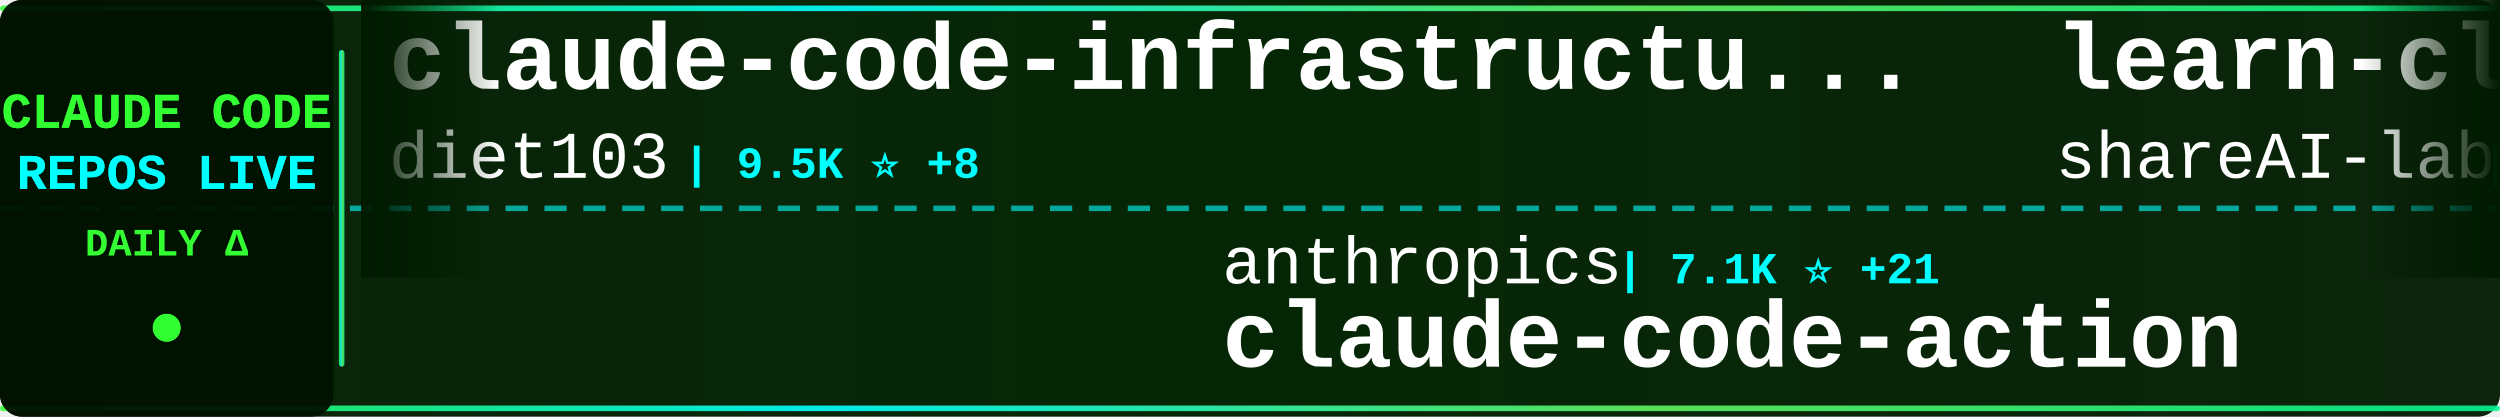
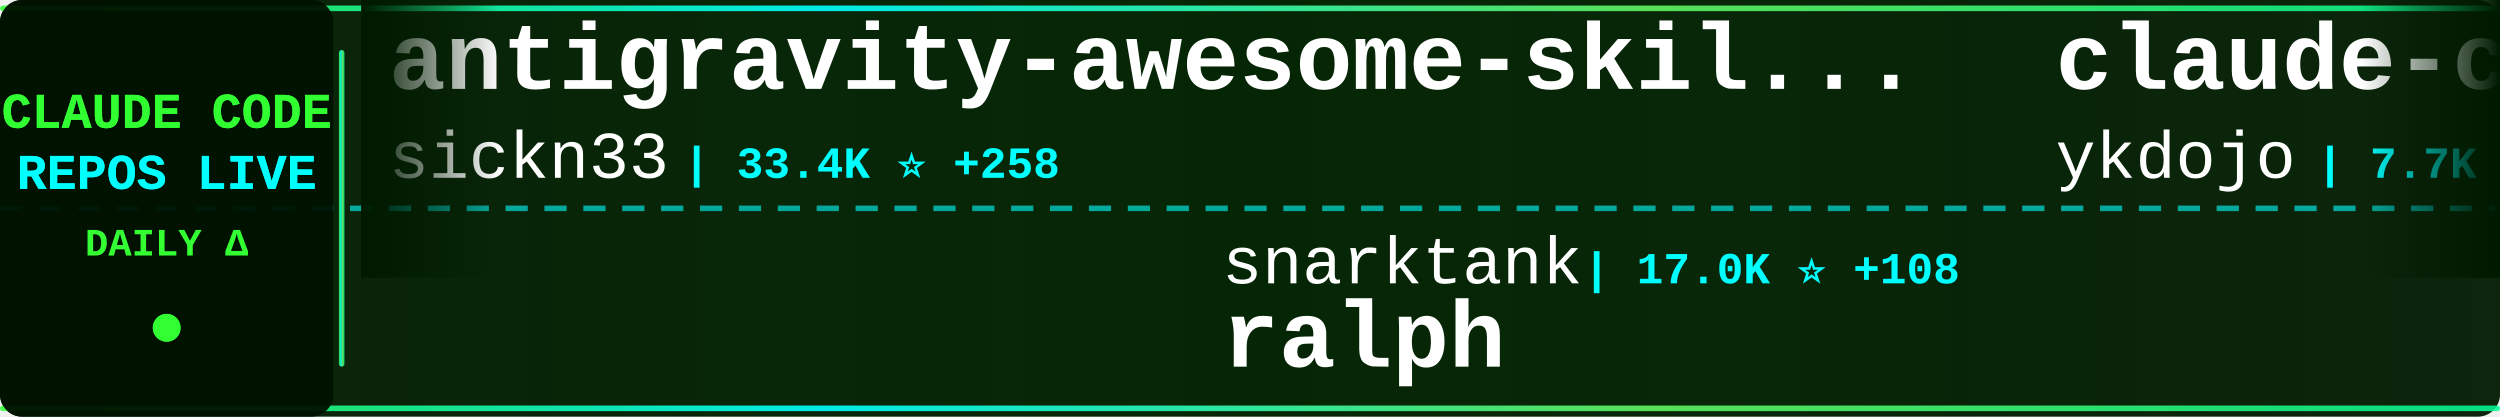
<svg xmlns="http://www.w3.org/2000/svg" width="900" height="150">
  <defs>
    <linearGradient id="tickerBg" x1="0%" y1="0%" x2="100%" y2="0%">
      <stop offset="0%" style="stop-color:#001a00;stop-opacity:0.95" />
      <stop offset="50%" style="stop-color:#002200;stop-opacity:0.98" />
      <stop offset="100%" style="stop-color:#001a00;stop-opacity:0.95" />
    </linearGradient>
    <linearGradient id="borderGrad" x1="0%" y1="0%" x2="100%" y2="0%">
      <stop offset="0%" style="stop-color:#33ff33;stop-opacity:0.85">
        <animate attributeName="stop-opacity" values="0.85;1;0.85" dur="2s" repeatCount="indefinite" />
      </stop>
      <stop offset="33%" style="stop-color:#00ffff;stop-opacity:0.9">
        <animate attributeName="stop-opacity" values="0.9;1;0.9" dur="2.2s" repeatCount="indefinite" />
      </stop>
      <stop offset="66%" style="stop-color:#66ff66;stop-opacity:0.85">
        <animate attributeName="stop-opacity" values="0.85;1;0.85" dur="1.8s" repeatCount="indefinite" />
      </stop>
      <stop offset="100%" style="stop-color:#00ff99;stop-opacity:0.85">
        <animate attributeName="stop-opacity" values="0.85;1;0.85" dur="2s" repeatCount="indefinite" />
      </stop>
    </linearGradient>
    <filter id="textGlow">
      <feGaussianBlur stdDeviation="0.1" result="coloredBlur" />
      <feMerge>
        <feMergeNode in="coloredBlur" />
        <feMergeNode in="SourceGraphic" />
      </feMerge>
    </filter>
    <filter id="metricGlow">
      <feGaussianBlur stdDeviation="0.2" result="coloredBlur" />
      <feMerge>
        <feMergeNode in="coloredBlur" />
        <feMergeNode in="SourceGraphic" />
      </feMerge>
    </filter>
    <linearGradient id="leftFade" x1="0%" y1="0%" x2="100%" y2="0%">
      <stop offset="0%" style="stop-color:#001a00;stop-opacity:1" />
      <stop offset="100%" style="stop-color:#001a00;stop-opacity:0" />
    </linearGradient>
    <linearGradient id="rightFade" x1="0%" y1="0%" x2="100%" y2="0%">
      <stop offset="0%" style="stop-color:#001a00;stop-opacity:0" />
      <stop offset="100%" style="stop-color:#001a00;stop-opacity:1" />
    </linearGradient>
  </defs>
  <rect width="900" height="150" fill="url(#tickerBg)" rx="8" />
  <rect x="0" y="2" width="900" height="2" fill="url(#borderGrad)" rx="1" />
  <rect x="0" y="146" width="900" height="2" fill="url(#borderGrad)" rx="1" />
  <line x1="0" y1="75" x2="900" y2="75" stroke="#00ffff" stroke-width="2" stroke-dasharray="8 6" opacity="0.6" />
  <rect x="0" y="0" width="120" height="150" fill="#001100" opacity="0.95" rx="8" />
  <text x="60" y="46" font-family="'Courier New', monospace" font-size="18" font-weight="bold" fill="#33ff33" text-anchor="middle" filter="url(#textGlow)">
    CLAUDE CODE
  </text>
  <text x="60" y="68" font-family="'Courier New', monospace" font-size="18" font-weight="bold" fill="#00ffff" text-anchor="middle" filter="url(#textGlow)">
    REPOS LIVE
  </text>
  <text x="60" y="92" font-family="'Courier New', monospace" font-size="14" font-weight="bold" fill="#33ff33" text-anchor="middle">
    DAILY Δ
  </text>
  <circle cx="60" cy="118" r="5" fill="#33ff33" filter="url(#metricGlow)">
    <animate attributeName="r" values="4;6;4" dur="1.5s" repeatCount="indefinite" />
    <animate attributeName="opacity" values="0.6;1;0.6" dur="1.5s" repeatCount="indefinite" />
  </circle>
  <rect x="122" y="18" width="2" height="114" fill="url(#borderGrad)" rx="1" />
  <clipPath id="tickerClip">
    <rect x="130" y="0" width="770" height="150" />
  </clipPath>
  <g clip-path="url(#tickerClip)">
    <g id="tickerItems">
      <animateTransform attributeName="transform" attributeType="XML" type="translate" from="0 0" to="-3000 0" dur="54s" repeatCount="indefinite" />
      <g transform="translate(0, 0)">
-         <text x="140" y="32" font-family="'Courier New', monospace" font-size="34" font-weight="bold" fill="#ffffff">claude-code-infrastructu...</text>
-         <text x="140" y="64" font-family="'Courier New', monospace" font-size="24" font-weight="normal" fill="#ffffff" opacity="1.0">diet103</text>
-         <text x="246" y="64" font-family="'Courier New', monospace" font-size="16" font-weight="bold" fill="#00ffff"> | 9.5K ⭐ +8</text>
+         <text x="140" y="32" font-family="'Courier New', monospace" font-size="34" font-weight="bold" fill="#ffffff">antigravity-awesome-skil...</text>
+         <text x="140" y="64" font-family="'Courier New', monospace" font-size="24" font-weight="normal" fill="#ffffff" opacity="1.0">sickn33</text>
+         <text x="246" y="64" font-family="'Courier New', monospace" font-size="16" font-weight="bold" fill="#00ffff"> | 33.4K ⭐ +258</text>
      </g>
      <g transform="translate(300, 0)">
-         <text x="140" y="102" font-family="'Courier New', monospace" font-size="24" font-weight="normal" fill="#ffffff" opacity="1.0">anthropics</text>
-         <text x="282" y="102" font-family="'Courier New', monospace" font-size="16" font-weight="bold" fill="#00ffff"> | 7.1K ⭐ +21</text>
-         <text x="140" y="132" font-family="'Courier New', monospace" font-size="34" font-weight="bold" fill="#ffffff">claude-code-action</text>
+         <text x="140" y="102" font-family="'Courier New', monospace" font-size="24" font-weight="normal" fill="#ffffff" opacity="1.0">snarktank</text>
+         <text x="270" y="102" font-family="'Courier New', monospace" font-size="16" font-weight="bold" fill="#00ffff"> | 17.0K ⭐ +108</text>
+         <text x="140" y="132" font-family="'Courier New', monospace" font-size="34" font-weight="bold" fill="#ffffff">ralph</text>
      </g>
      <g transform="translate(600, 0)">
-         <text x="140" y="32" font-family="'Courier New', monospace" font-size="34" font-weight="bold" fill="#ffffff">learn-claude-code</text>
-         <text x="140" y="64" font-family="'Courier New', monospace" font-size="24" font-weight="normal" fill="#ffffff" opacity="1.0">shareAI-lab</text>
-         <text x="294" y="64" font-family="'Courier New', monospace" font-size="16" font-weight="bold" fill="#00ffff"> | 53.9K ⭐ +422</text>
+         <text x="140" y="32" font-family="'Courier New', monospace" font-size="34" font-weight="bold" fill="#ffffff">claude-code-tips</text>
+         <text x="140" y="64" font-family="'Courier New', monospace" font-size="24" font-weight="normal" fill="#ffffff" opacity="1.0">ykdojo</text>
+         <text x="234" y="64" font-family="'Courier New', monospace" font-size="16" font-weight="bold" fill="#00ffff"> | 7.7K ⭐ +23</text>
      </g>
      <g transform="translate(900, 0)">
-         <text x="140" y="102" font-family="'Courier New', monospace" font-size="24" font-weight="normal" fill="#ffffff" opacity="1.0">ghuntley</text>
-         <text x="258" y="102" font-family="'Courier New', monospace" font-size="16" font-weight="bold" fill="#00ffff"> | 972 ⭐</text>
-         <text x="140" y="132" font-family="'Courier New', monospace" font-size="34" font-weight="bold" fill="#ffffff">claude-code-source-code-...</text>
+         <text x="140" y="102" font-family="'Courier New', monospace" font-size="24" font-weight="normal" fill="#ffffff" opacity="1.0">davila7</text>
+         <text x="246" y="102" font-family="'Courier New', monospace" font-size="16" font-weight="bold" fill="#00ffff"> | 24.6K ⭐ +29</text>
+         <text x="140" y="132" font-family="'Courier New', monospace" font-size="34" font-weight="bold" fill="#ffffff">claude-code-templates</text>
      </g>
      <g transform="translate(1200, 0)">
-         <text x="140" y="32" font-family="'Courier New', monospace" font-size="34" font-weight="bold" fill="#ffffff">claude_code_src</text>
-         <text x="140" y="64" font-family="'Courier New', monospace" font-size="24" font-weight="normal" fill="#ffffff" opacity="1.0">ponponon</text>
-         <text x="258" y="64" font-family="'Courier New', monospace" font-size="16" font-weight="bold" fill="#00ffff"> | 2.2K ⭐ +4</text>
+         <text x="140" y="32" font-family="'Courier New', monospace" font-size="34" font-weight="bold" fill="#ffffff">claude-code-webui</text>
+         <text x="140" y="64" font-family="'Courier New', monospace" font-size="24" font-weight="normal" fill="#ffffff" opacity="1.0">sugyan</text>
+         <text x="234" y="64" font-family="'Courier New', monospace" font-size="16" font-weight="bold" fill="#00ffff"> | 1.0K ⭐ +7</text>
      </g>
      <g transform="translate(1500, 0)">
-         <text x="140" y="102" font-family="'Courier New', monospace" font-size="24" font-weight="normal" fill="#ffffff" opacity="1.0">ding113</text>
-         <text x="246" y="102" font-family="'Courier New', monospace" font-size="16" font-weight="bold" fill="#00ffff"> | 2.5K ⭐ +21</text>
-         <text x="140" y="132" font-family="'Courier New', monospace" font-size="34" font-weight="bold" fill="#ffffff">claude-code-hub</text>
+         <text x="140" y="102" font-family="'Courier New', monospace" font-size="24" font-weight="normal" fill="#ffffff" opacity="1.0">jarmuine</text>
+         <text x="258" y="102" font-family="'Courier New', monospace" font-size="16" font-weight="bold" fill="#00ffff"> | 2.0K ⭐ +6</text>
+         <text x="140" y="132" font-family="'Courier New', monospace" font-size="34" font-weight="bold" fill="#ffffff">claude-code</text>
      </g>
      <g transform="translate(1800, 0)">
-         <text x="140" y="32" font-family="'Courier New', monospace" font-size="34" font-weight="bold" fill="#ffffff">collection-claude-code-s...</text>
-         <text x="140" y="64" font-family="'Courier New', monospace" font-size="24" font-weight="normal" fill="#ffffff" opacity="1.0">chauncygu</text>
-         <text x="270" y="64" font-family="'Courier New', monospace" font-size="16" font-weight="bold" fill="#00ffff"> | 2.1K ⭐ +17</text>
+         <text x="140" y="32" font-family="'Courier New', monospace" font-size="34" font-weight="bold" fill="#ffffff">claude-code-action</text>
+         <text x="140" y="64" font-family="'Courier New', monospace" font-size="24" font-weight="normal" fill="#ffffff" opacity="1.0">anthropics</text>
+         <text x="282" y="64" font-family="'Courier New', monospace" font-size="16" font-weight="bold" fill="#00ffff"> | 7.1K ⭐ +18</text>
      </g>
      <g transform="translate(2100, 0)">
-         <text x="140" y="102" font-family="'Courier New', monospace" font-size="24" font-weight="normal" fill="#ffffff" opacity="1.0">Pimzino</text>
-         <text x="246" y="102" font-family="'Courier New', monospace" font-size="16" font-weight="bold" fill="#00ffff"> | 3.7K ⭐ +5</text>
-         <text x="140" y="132" font-family="'Courier New', monospace" font-size="34" font-weight="bold" fill="#ffffff">claude-code-spec-workflo...</text>
+         <text x="140" y="102" font-family="'Courier New', monospace" font-size="24" font-weight="normal" fill="#ffffff" opacity="1.0">luongnv89</text>
+         <text x="270" y="102" font-family="'Courier New', monospace" font-size="16" font-weight="bold" fill="#00ffff"> | 27.0K ⭐ +389</text>
+         <text x="140" y="132" font-family="'Courier New', monospace" font-size="34" font-weight="bold" fill="#ffffff">claude-howto</text>
      </g>
      <g transform="translate(2400, 0)">
-         <text x="140" y="32" font-family="'Courier New', monospace" font-size="34" font-weight="bold" fill="#ffffff">claude-code-my-workflow</text>
-         <text x="140" y="64" font-family="'Courier New', monospace" font-size="24" font-weight="normal" fill="#ffffff" opacity="1.0">pedrohcgs</text>
-         <text x="270" y="64" font-family="'Courier New', monospace" font-size="16" font-weight="bold" fill="#00ffff"> | 923 ⭐ +3</text>
+         <text x="140" y="32" font-family="'Courier New', monospace" font-size="34" font-weight="bold" fill="#ffffff">Claude-code</text>
+         <text x="140" y="64" font-family="'Courier New', monospace" font-size="24" font-weight="normal" fill="#ffffff" opacity="1.0">zstmfhy</text>
+         <text x="246" y="64" font-family="'Courier New', monospace" font-size="16" font-weight="bold" fill="#00ffff"> | 192 ⭐</text>
      </g>
      <g transform="translate(2700, 0)">
-         <text x="140" y="102" font-family="'Courier New', monospace" font-size="24" font-weight="normal" fill="#ffffff" opacity="1.0">anthropics</text>
-         <text x="282" y="102" font-family="'Courier New', monospace" font-size="16" font-weight="bold" fill="#00ffff"> | 4.3K ⭐ +13</text>
-         <text x="140" y="132" font-family="'Courier New', monospace" font-size="34" font-weight="bold" fill="#ffffff">claude-code-security-rev...</text>
+         <text x="140" y="102" font-family="'Courier New', monospace" font-size="24" font-weight="normal" fill="#ffffff" opacity="1.0">shareAI-lab</text>
+         <text x="294" y="102" font-family="'Courier New', monospace" font-size="16" font-weight="bold" fill="#00ffff"> | 54.0K ⭐ +342</text>
+         <text x="140" y="132" font-family="'Courier New', monospace" font-size="34" font-weight="bold" fill="#ffffff">learn-claude-code</text>
      </g>
      <g transform="translate(3000, 0)">
-         <text x="140" y="32" font-family="'Courier New', monospace" font-size="34" font-weight="bold" fill="#ffffff">claude-code-infrastructu...</text>
-         <text x="140" y="64" font-family="'Courier New', monospace" font-size="24" font-weight="normal" fill="#ffffff" opacity="1.0">diet103</text>
-         <text x="246" y="64" font-family="'Courier New', monospace" font-size="16" font-weight="bold" fill="#00ffff"> | 9.5K ⭐ +8</text>
+         <text x="140" y="32" font-family="'Courier New', monospace" font-size="34" font-weight="bold" fill="#ffffff">antigravity-awesome-skil...</text>
+         <text x="140" y="64" font-family="'Courier New', monospace" font-size="24" font-weight="normal" fill="#ffffff" opacity="1.0">sickn33</text>
+         <text x="246" y="64" font-family="'Courier New', monospace" font-size="16" font-weight="bold" fill="#00ffff"> | 33.4K ⭐ +258</text>
      </g>
      <g transform="translate(3300, 0)">
-         <text x="140" y="102" font-family="'Courier New', monospace" font-size="24" font-weight="normal" fill="#ffffff" opacity="1.0">anthropics</text>
-         <text x="282" y="102" font-family="'Courier New', monospace" font-size="16" font-weight="bold" fill="#00ffff"> | 7.1K ⭐ +21</text>
-         <text x="140" y="132" font-family="'Courier New', monospace" font-size="34" font-weight="bold" fill="#ffffff">claude-code-action</text>
+         <text x="140" y="102" font-family="'Courier New', monospace" font-size="24" font-weight="normal" fill="#ffffff" opacity="1.0">snarktank</text>
+         <text x="270" y="102" font-family="'Courier New', monospace" font-size="16" font-weight="bold" fill="#00ffff"> | 17.0K ⭐ +108</text>
+         <text x="140" y="132" font-family="'Courier New', monospace" font-size="34" font-weight="bold" fill="#ffffff">ralph</text>
      </g>
      <g transform="translate(3600, 0)">
-         <text x="140" y="32" font-family="'Courier New', monospace" font-size="34" font-weight="bold" fill="#ffffff">learn-claude-code</text>
-         <text x="140" y="64" font-family="'Courier New', monospace" font-size="24" font-weight="normal" fill="#ffffff" opacity="1.0">shareAI-lab</text>
-         <text x="294" y="64" font-family="'Courier New', monospace" font-size="16" font-weight="bold" fill="#00ffff"> | 53.9K ⭐ +422</text>
+         <text x="140" y="32" font-family="'Courier New', monospace" font-size="34" font-weight="bold" fill="#ffffff">claude-code-tips</text>
+         <text x="140" y="64" font-family="'Courier New', monospace" font-size="24" font-weight="normal" fill="#ffffff" opacity="1.0">ykdojo</text>
+         <text x="234" y="64" font-family="'Courier New', monospace" font-size="16" font-weight="bold" fill="#00ffff"> | 7.7K ⭐ +23</text>
      </g>
      <g transform="translate(3900, 0)">
-         <text x="140" y="102" font-family="'Courier New', monospace" font-size="24" font-weight="normal" fill="#ffffff" opacity="1.0">ghuntley</text>
-         <text x="258" y="102" font-family="'Courier New', monospace" font-size="16" font-weight="bold" fill="#00ffff"> | 972 ⭐</text>
-         <text x="140" y="132" font-family="'Courier New', monospace" font-size="34" font-weight="bold" fill="#ffffff">claude-code-source-code-...</text>
+         <text x="140" y="102" font-family="'Courier New', monospace" font-size="24" font-weight="normal" fill="#ffffff" opacity="1.0">davila7</text>
+         <text x="246" y="102" font-family="'Courier New', monospace" font-size="16" font-weight="bold" fill="#00ffff"> | 24.6K ⭐ +29</text>
+         <text x="140" y="132" font-family="'Courier New', monospace" font-size="34" font-weight="bold" fill="#ffffff">claude-code-templates</text>
      </g>
    </g>
  </g>
  <rect x="130" y="0" width="50" height="100" fill="url(#leftFade)" />
  <rect x="850" y="0" width="50" height="100" fill="url(#rightFade)" />
</svg>
